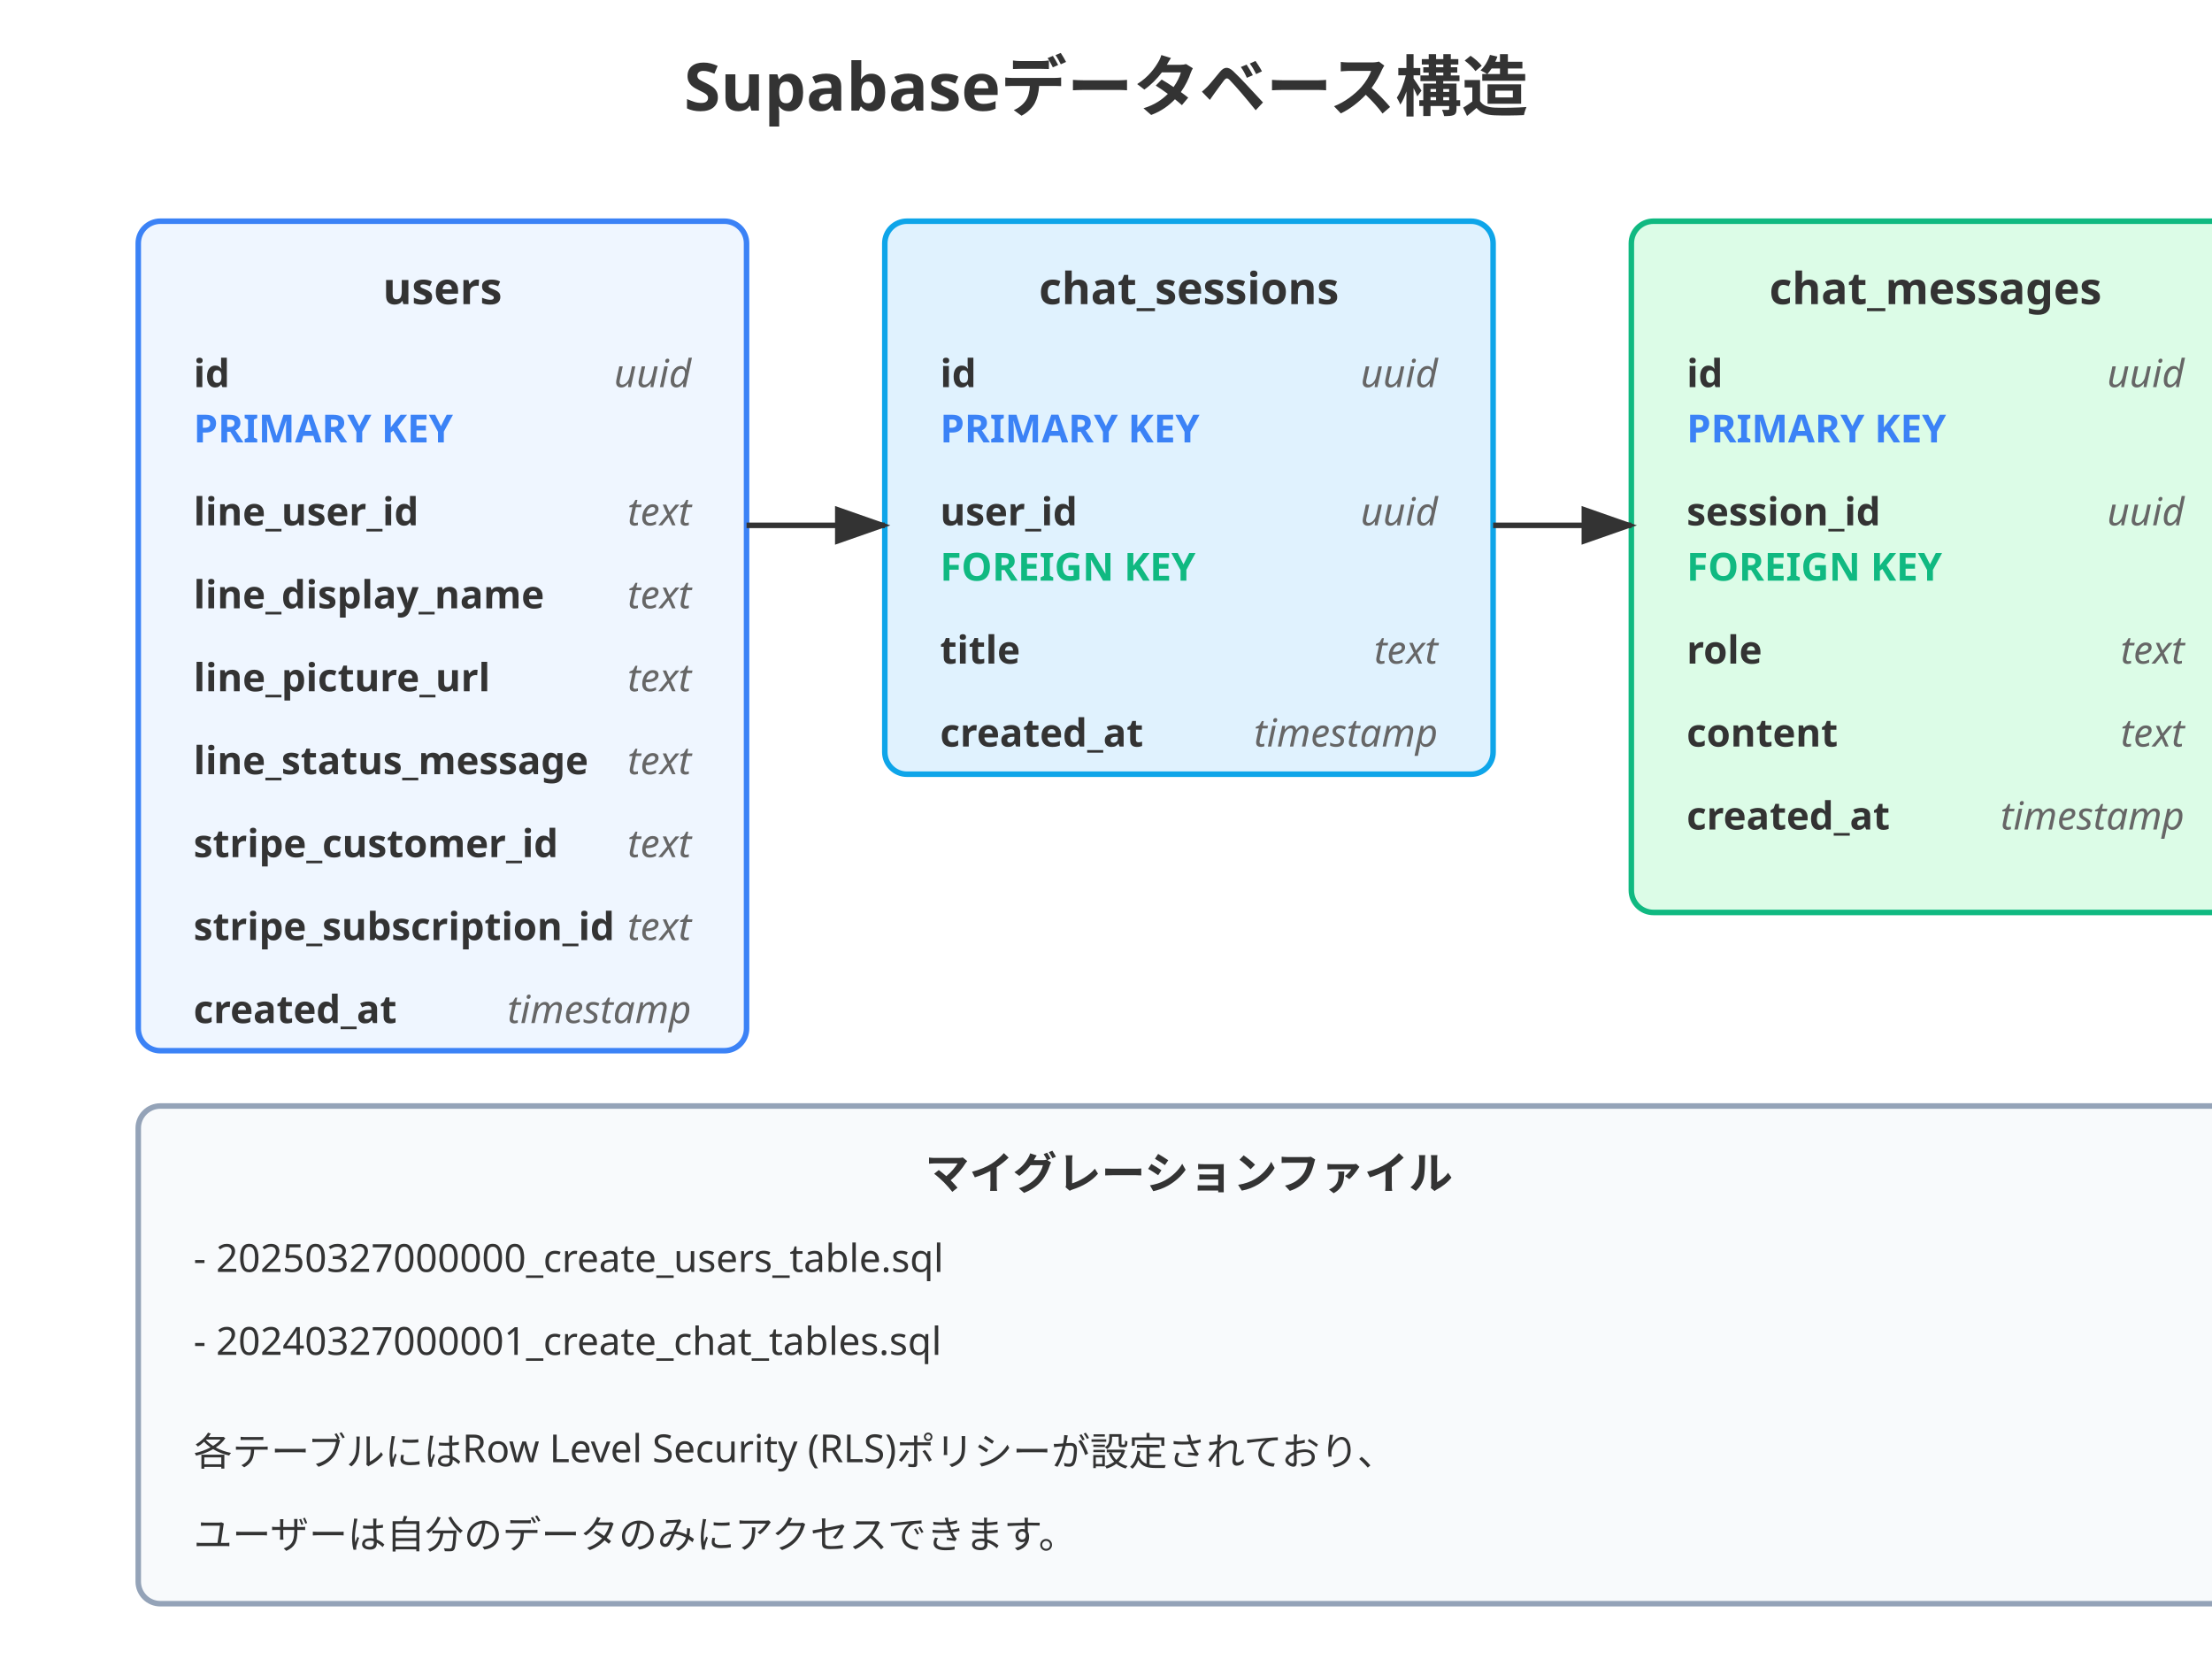
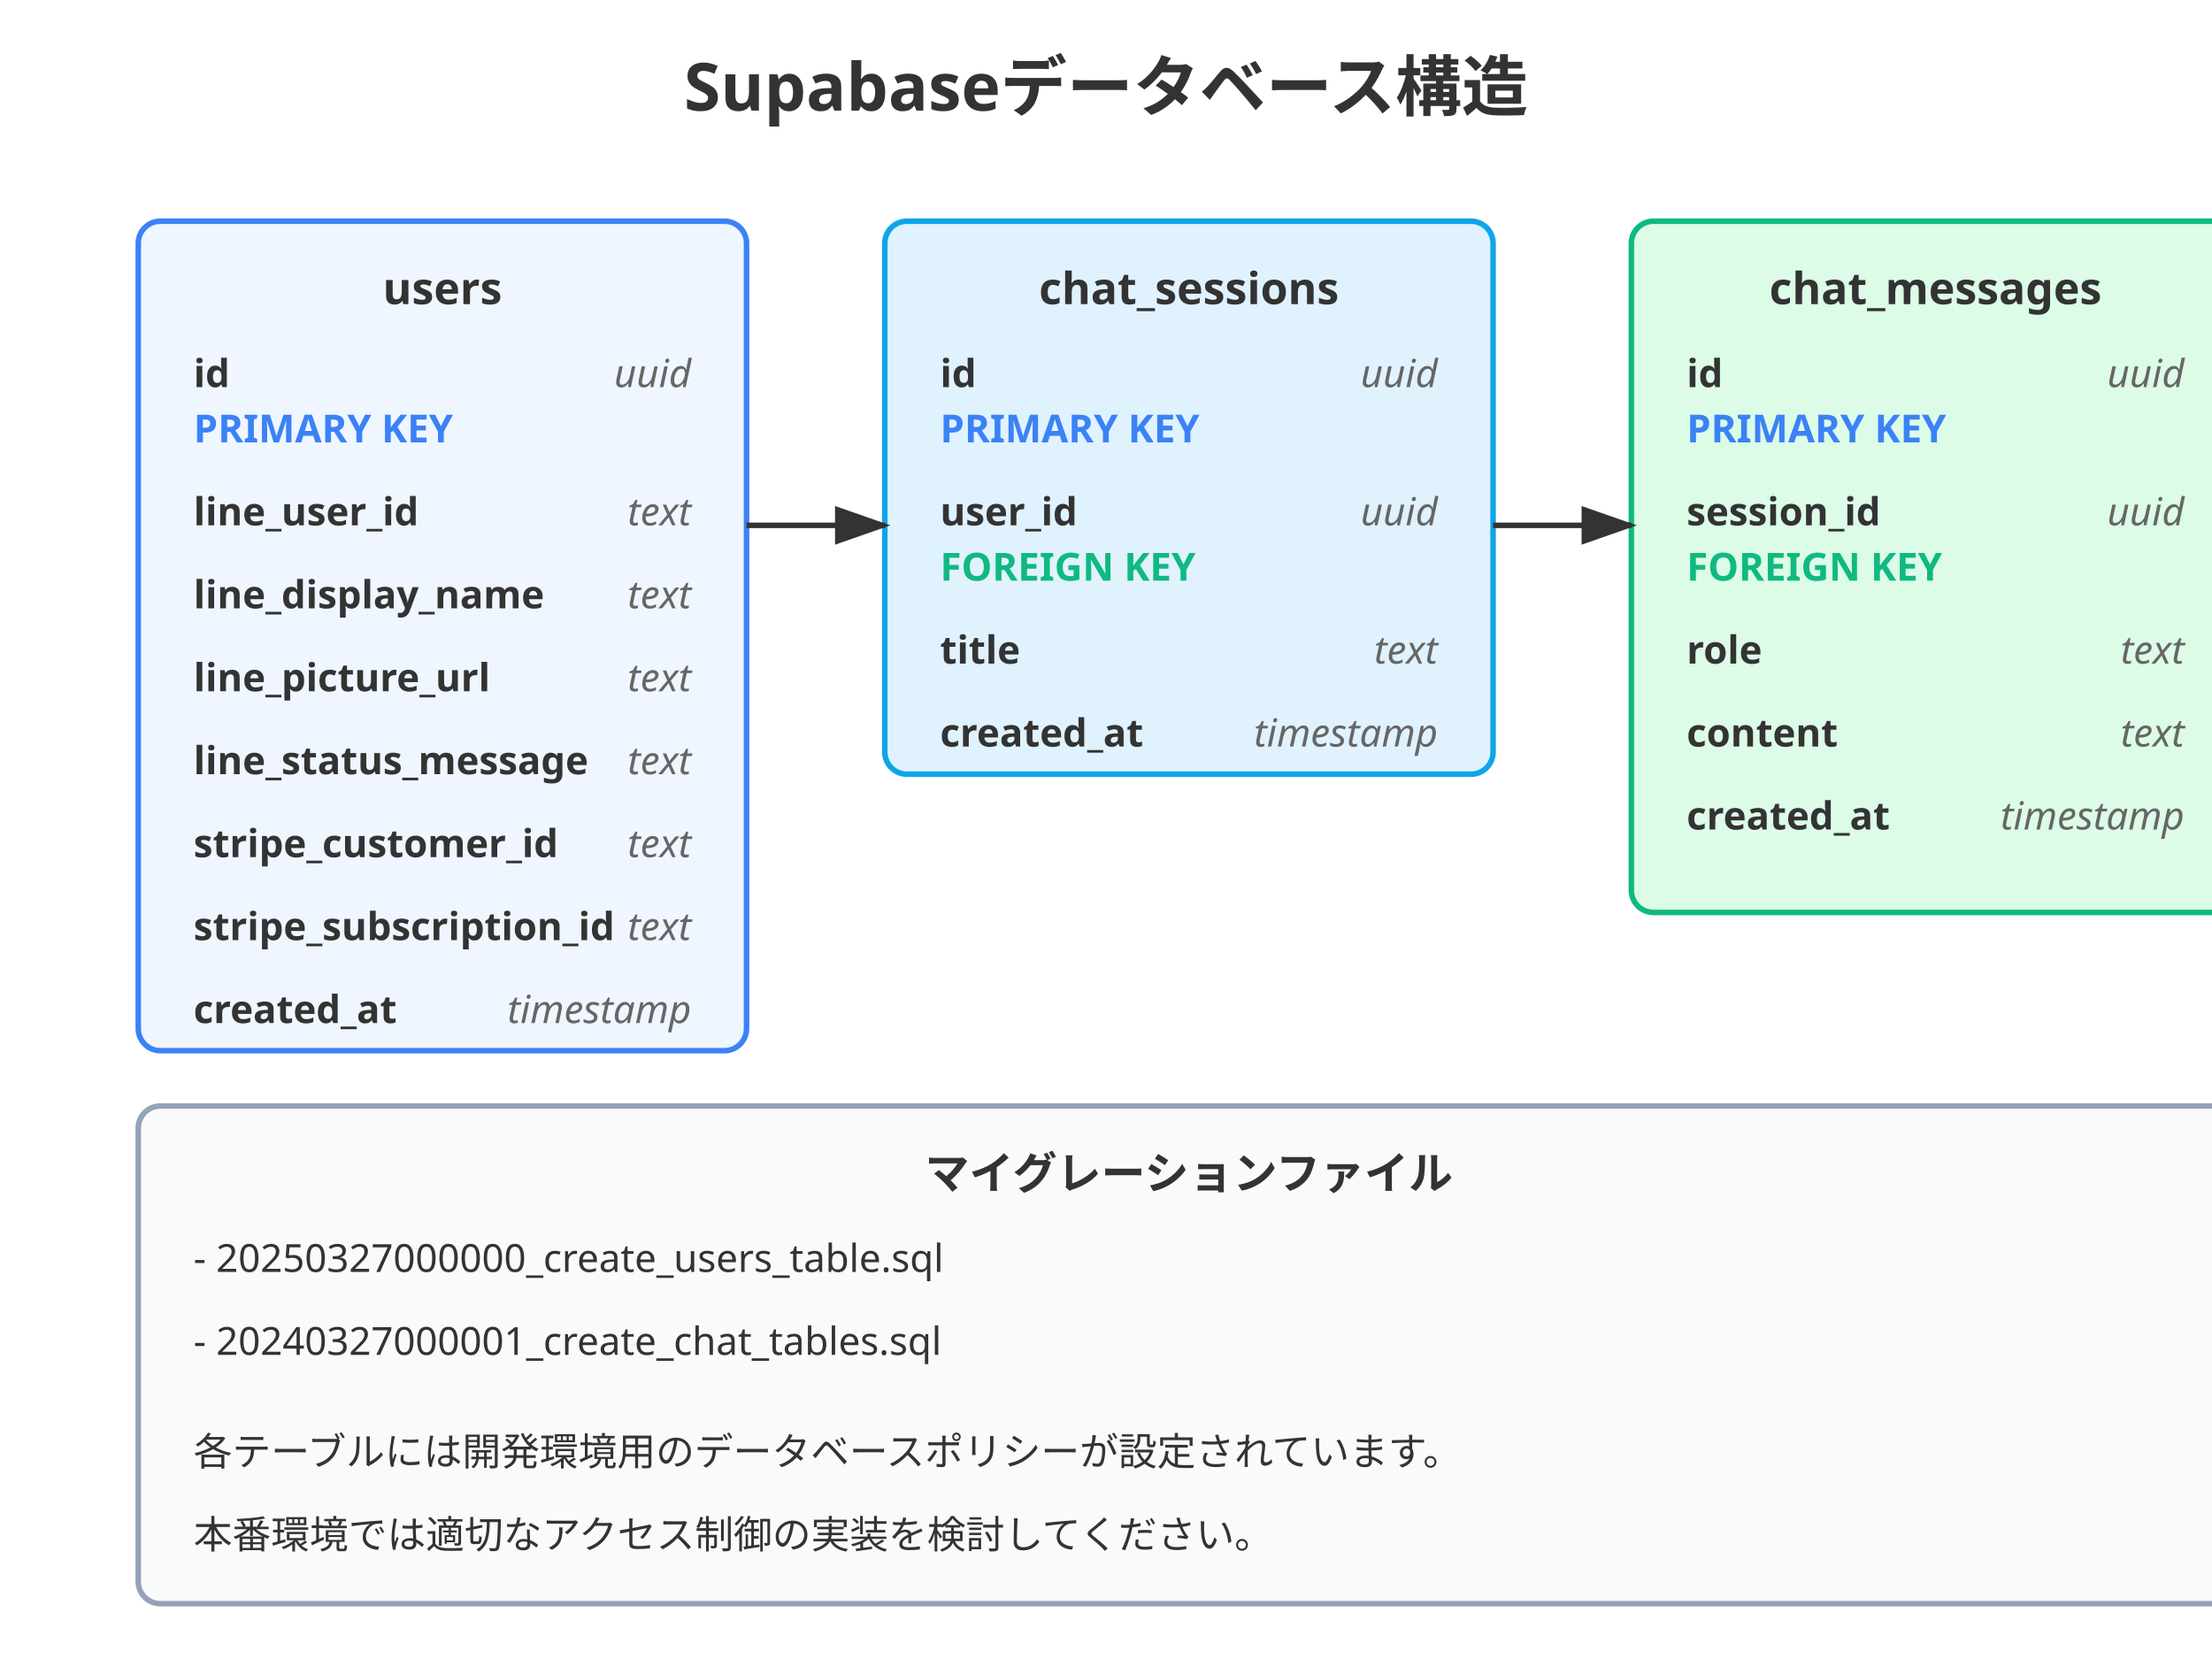
<svg xmlns="http://www.w3.org/2000/svg" width="800" height="600" viewBox="0 0 800 600">
  <style>
    .title { font: bold 24px sans-serif; fill: #333; }
    .table-title { font: bold 16px sans-serif; fill: #333; }
    .table-desc { font: 14px sans-serif; fill: #333; }
    .table-box { fill: #F8FAFC; stroke: #94A3B8; stroke-width: 2; }
    .arrow { stroke: #333; stroke-width: 2; fill: none; marker-end: url(#arrowhead); }
    .users-box { fill: #EFF6FF; stroke: #3B82F6; stroke-width: 2; }
    .sessions-box { fill: #E0F2FE; stroke: #0EA5E9; stroke-width: 2; }
    .messages-box { fill: #DCFCE7; stroke: #10B981; stroke-width: 2; }
    .field-name { font: bold 14px sans-serif; fill: #333; }
    .field-type { font: italic 14px sans-serif; fill: #666; }
    .pk { font: bold 14px sans-serif; fill: #3B82F6; }
    .fk { font: bold 14px sans-serif; fill: #10B981; }
  </style>
  <defs>
    <marker id="arrowhead" markerWidth="10" markerHeight="7" refX="9" refY="3.5" orient="auto">
      <polygon points="0 0, 10 3.5, 0 7" fill="#333" />
    </marker>
  </defs>
  <text x="400" y="40" text-anchor="middle" class="title">Supabaseデータベース構造</text>
  <rect x="50" y="80" width="220" height="300" rx="8" class="users-box" />
  <text x="160" y="110" text-anchor="middle" class="table-title">users</text>
  <text x="70" y="140" class="field-name">id</text>
  <text x="250" y="140" text-anchor="end" class="field-type">uuid</text>
  <text x="70" y="160" class="pk">PRIMARY KEY</text>
  <text x="70" y="190" class="field-name">line_user_id</text>
  <text x="250" y="190" text-anchor="end" class="field-type">text</text>
  <text x="70" y="220" class="field-name">line_display_name</text>
  <text x="250" y="220" text-anchor="end" class="field-type">text</text>
  <text x="70" y="250" class="field-name">line_picture_url</text>
  <text x="250" y="250" text-anchor="end" class="field-type">text</text>
  <text x="70" y="280" class="field-name">line_status_message</text>
  <text x="250" y="280" text-anchor="end" class="field-type">text</text>
  <text x="70" y="310" class="field-name">stripe_customer_id</text>
  <text x="250" y="310" text-anchor="end" class="field-type">text</text>
  <text x="70" y="340" class="field-name">stripe_subscription_id</text>
  <text x="250" y="340" text-anchor="end" class="field-type">text</text>
  <text x="70" y="370" class="field-name">created_at</text>
  <text x="250" y="370" text-anchor="end" class="field-type">timestamp</text>
  <rect x="320" y="80" width="220" height="200" rx="8" class="sessions-box" />
  <text x="430" y="110" text-anchor="middle" class="table-title">chat_sessions</text>
  <text x="340" y="140" class="field-name">id</text>
  <text x="520" y="140" text-anchor="end" class="field-type">uuid</text>
  <text x="340" y="160" class="pk">PRIMARY KEY</text>
  <text x="340" y="190" class="field-name">user_id</text>
  <text x="520" y="190" text-anchor="end" class="field-type">uuid</text>
  <text x="340" y="210" class="fk">FOREIGN KEY</text>
  <text x="340" y="240" class="field-name">title</text>
  <text x="520" y="240" text-anchor="end" class="field-type">text</text>
  <text x="340" y="270" class="field-name">created_at</text>
  <text x="520" y="270" text-anchor="end" class="field-type">timestamp</text>
  <rect x="590" y="80" width="220" height="250" rx="8" class="messages-box" />
  <text x="700" y="110" text-anchor="middle" class="table-title">chat_messages</text>
  <text x="610" y="140" class="field-name">id</text>
  <text x="790" y="140" text-anchor="end" class="field-type">uuid</text>
  <text x="610" y="160" class="pk">PRIMARY KEY</text>
  <text x="610" y="190" class="field-name">session_id</text>
  <text x="790" y="190" text-anchor="end" class="field-type">uuid</text>
  <text x="610" y="210" class="fk">FOREIGN KEY</text>
  <text x="610" y="240" class="field-name">role</text>
  <text x="790" y="240" text-anchor="end" class="field-type">text</text>
  <text x="610" y="270" class="field-name">content</text>
  <text x="790" y="270" text-anchor="end" class="field-type">text</text>
  <text x="610" y="300" class="field-name">created_at</text>
  <text x="790" y="300" text-anchor="end" class="field-type">timestamp</text>
  <rect x="50" y="400" width="760" height="180" rx="8" class="table-box" />
  <text x="430" y="430" text-anchor="middle" class="table-title">マイグレーションファイル</text>
  <text x="70" y="460" class="table-desc">- 20250327000000_create_users_table.sql</text>
  <text x="70" y="490" class="table-desc">- 20240327000001_create_chat_tables.sql</text>
-   <text x="70" y="530" class="table-desc">各テーブルにはRow Level Security (RLS)ポリシーが設定されており、</text>
-   <text x="70" y="560" class="table-desc">ユーザーは自分のデータのみにアクセスできます。</text>
+   <text x="70" y="530" class="table-desc">各テーブルには開発環境用のデータベースポリシーが設定されています。</text>
+   <text x="70" y="560" class="table-desc">本番環境では適切なアクセス制御の実装を検討してください。</text>
  <path d="M270,190 L320,190" class="arrow" />
  <path d="M540,190 L590,190" class="arrow" />
</svg>
